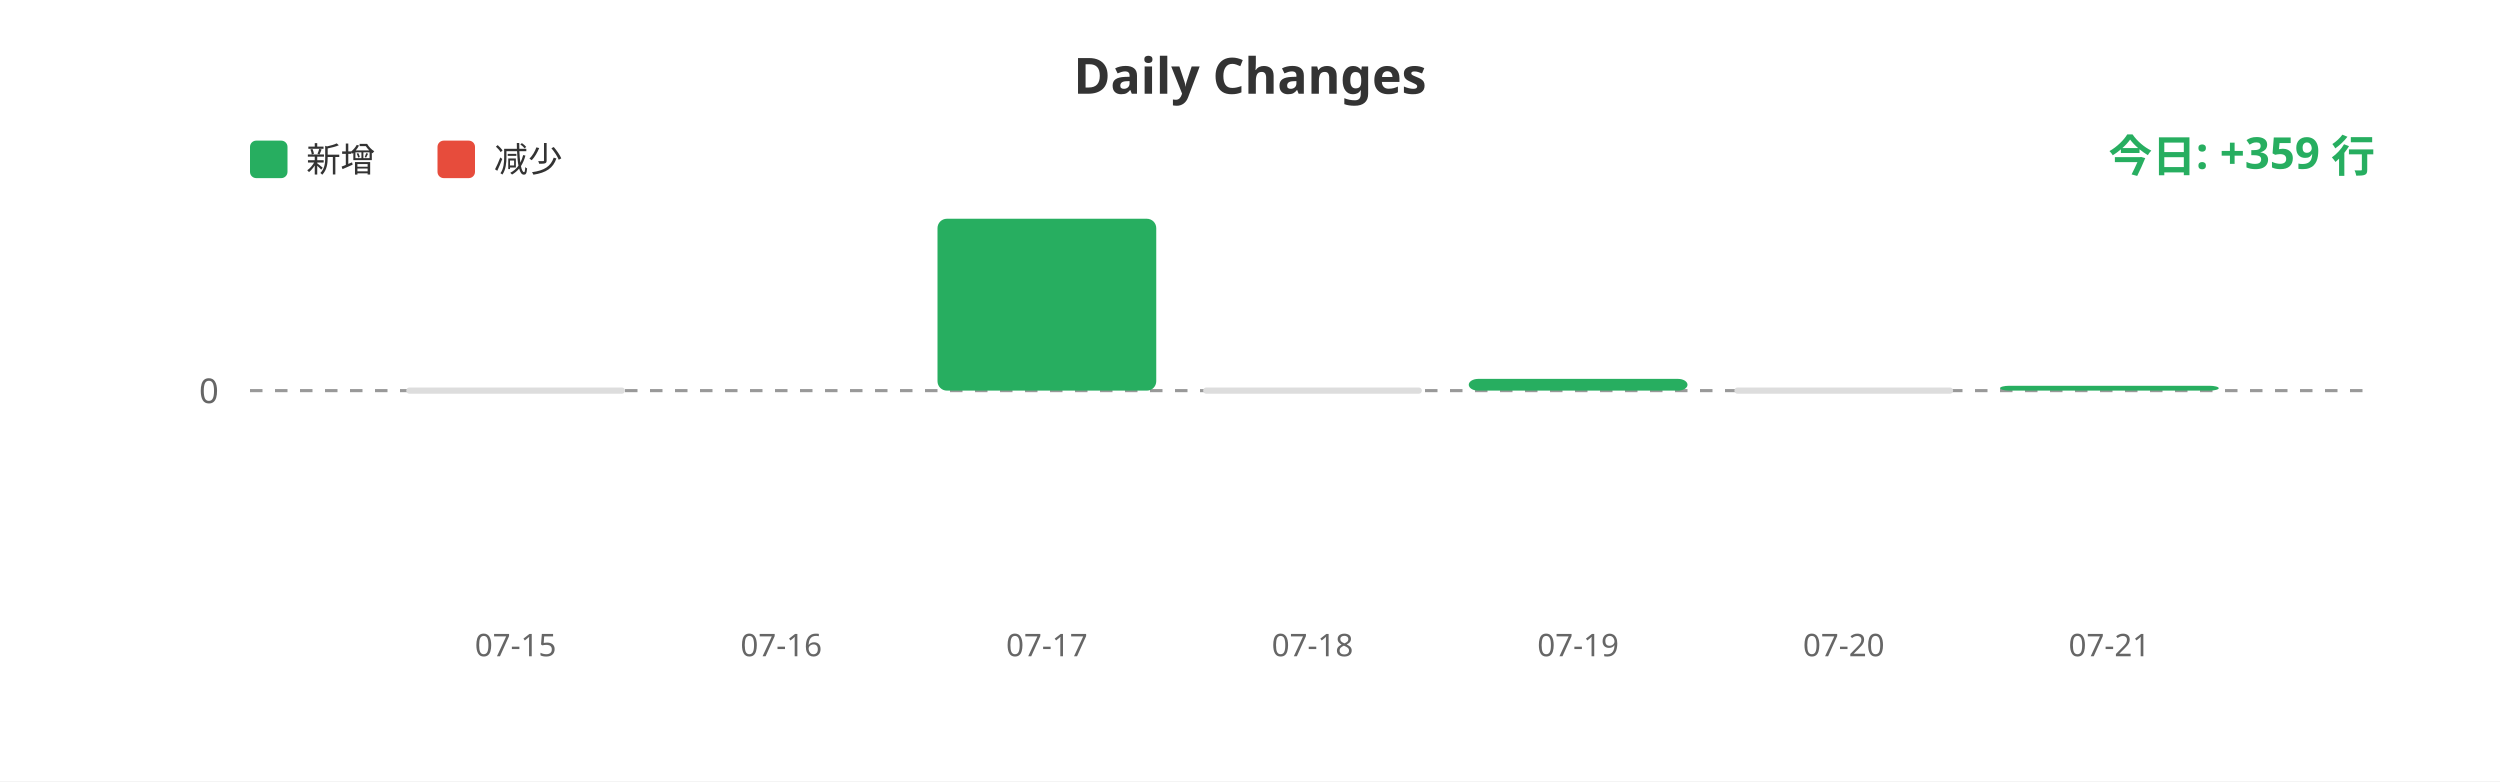
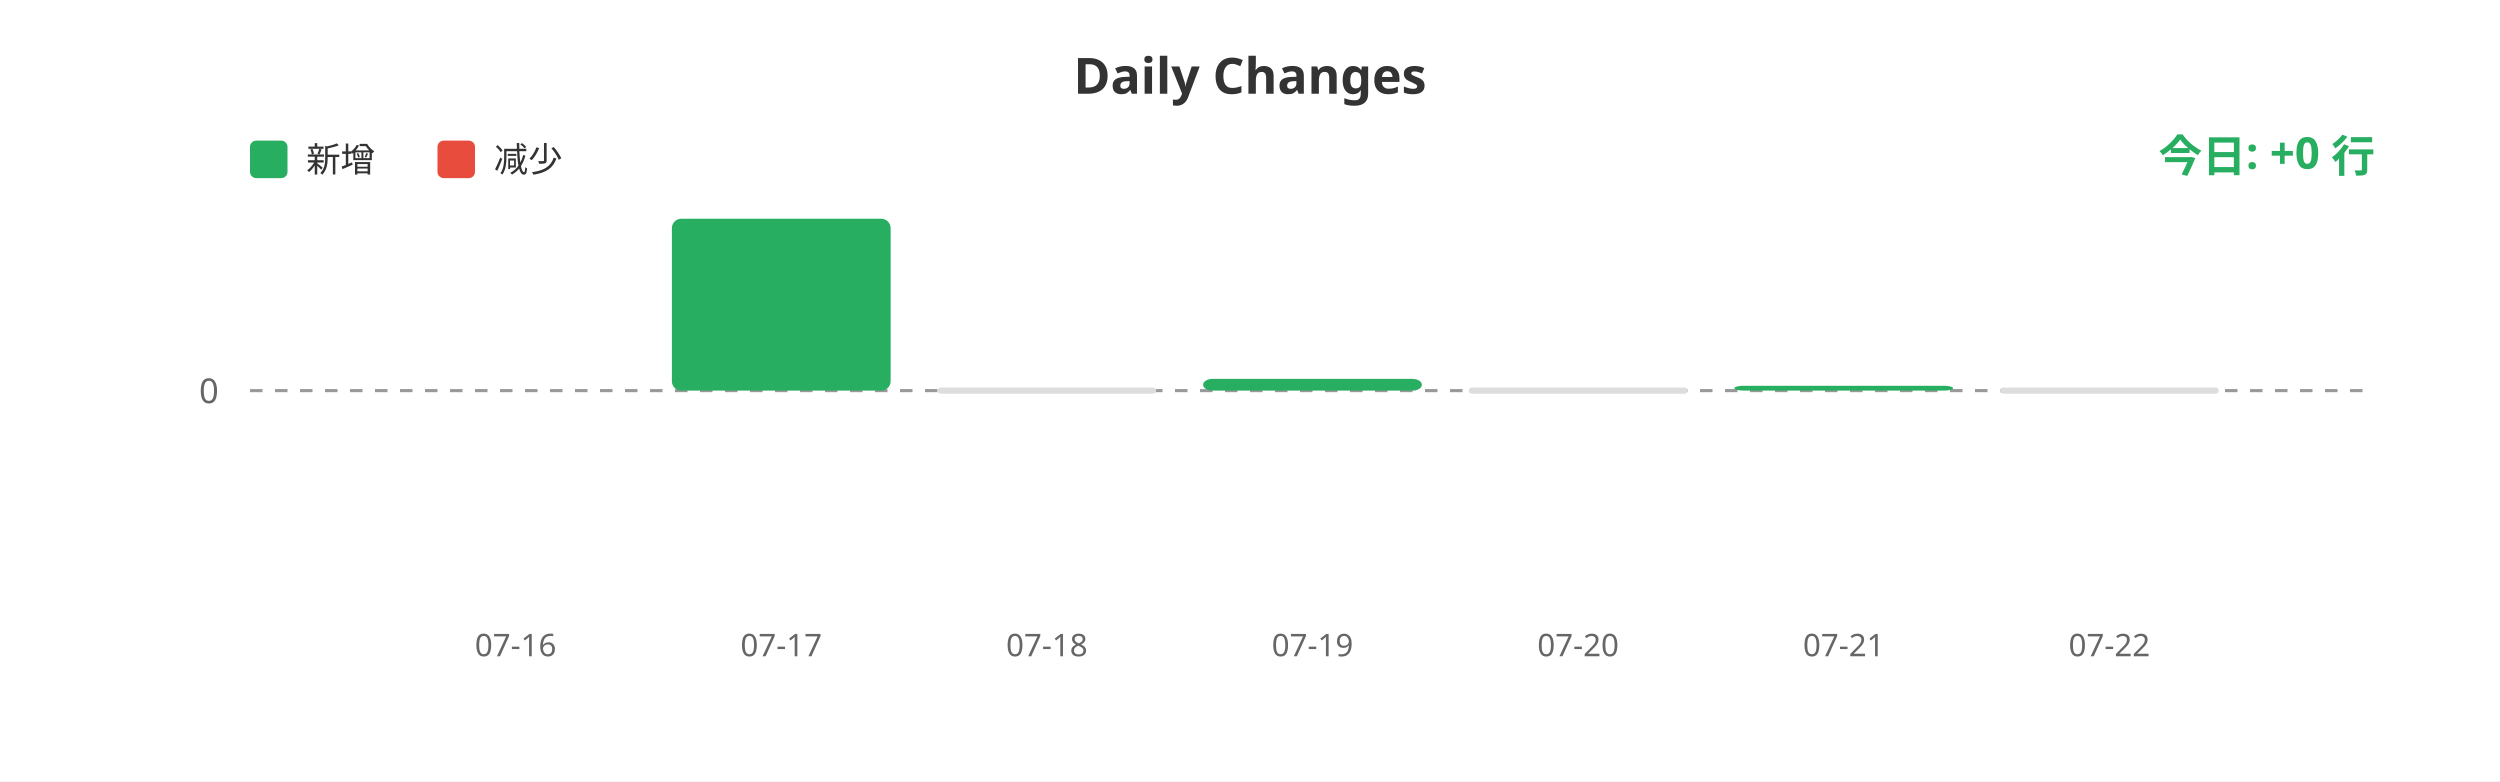
<svg xmlns="http://www.w3.org/2000/svg" width="800" height="250">
  <rect width="100%" height="100%" fill="#ffffff" />
  <text x="400" y="30" fill="#333" font-size="16" font-weight="bold" text-anchor="middle" font-family="sans-serif">Daily Changes</text>
  <rect x="80" y="45" width="12" height="12" fill="#27ae60" rx="2" />
  <text x="98" y="55" fill="#333" font-size="11" font-family="sans-serif">新增</text>
  <rect x="140" y="45" width="12" height="12" fill="#e74c3c" rx="2" />
  <text x="158" y="55" fill="#333" font-size="11" font-family="sans-serif">减少</text>
  <line x1="80" y1="125" x2="760" y2="125" stroke="#999" stroke-width="1" stroke-dasharray="4" />
  <text x="70" y="129" fill="#666" font-size="11" text-anchor="end" font-family="sans-serif">0</text>
-   <rect x="130.0" y="124" width="70" height="2" fill="#ddd" rx="1" />
-   <rect x="215.0" y="124.987" width="70" height="0.013" fill="#27ae60" rx="3" />
-   <rect x="300.0" y="70.0" width="70" height="55.0" fill="#27ae60" rx="3" />
-   <rect x="385.0" y="124" width="70" height="2" fill="#ddd" rx="1" />
-   <rect x="470.0" y="121.246" width="70" height="3.754" fill="#27ae60" rx="3" />
-   <rect x="555.0" y="124" width="70" height="2" fill="#ddd" rx="1" />
-   <rect x="640.0" y="123.447" width="70" height="1.553" fill="#27ae60" rx="3" />
-   <text x="165.0" y="210" fill="#666" font-size="10" text-anchor="middle" font-family="sans-serif">07-15</text>
-   <text x="250.0" y="210" fill="#666" font-size="10" text-anchor="middle" font-family="sans-serif">07-16</text>
-   <text x="335.0" y="210" fill="#666" font-size="10" text-anchor="middle" font-family="sans-serif">07-17</text>
-   <text x="420.0" y="210" fill="#666" font-size="10" text-anchor="middle" font-family="sans-serif">07-18</text>
-   <text x="505.0" y="210" fill="#666" font-size="10" text-anchor="middle" font-family="sans-serif">07-19</text>
-   <text x="590.0" y="210" fill="#666" font-size="10" text-anchor="middle" font-family="sans-serif">07-20</text>
-   <text x="675.0" y="210" fill="#666" font-size="10" text-anchor="middle" font-family="sans-serif">07-21</text>
-   <text x="760" y="55" fill="#27ae60" font-size="14" font-weight="bold" text-anchor="end" font-family="sans-serif">今日: +359 行</text>
+   <rect x="130.0" y="124.987" width="70" height="0.013" fill="#27ae60" rx="3" />
+   <rect x="215.0" y="70.0" width="70" height="55.0" fill="#27ae60" rx="3" />
+   <rect x="300.0" y="124" width="70" height="2" fill="#ddd" rx="1" />
+   <rect x="385.0" y="121.246" width="70" height="3.754" fill="#27ae60" rx="3" />
+   <rect x="470.0" y="124" width="70" height="2" fill="#ddd" rx="1" />
+   <rect x="555.0" y="123.447" width="70" height="1.553" fill="#27ae60" rx="3" />
+   <rect x="640.0" y="124" width="70" height="2" fill="#ddd" rx="1" />
+   <text x="165.0" y="210" fill="#666" font-size="10" text-anchor="middle" font-family="sans-serif">07-16</text>
+   <text x="250.0" y="210" fill="#666" font-size="10" text-anchor="middle" font-family="sans-serif">07-17</text>
+   <text x="335.0" y="210" fill="#666" font-size="10" text-anchor="middle" font-family="sans-serif">07-18</text>
+   <text x="420.0" y="210" fill="#666" font-size="10" text-anchor="middle" font-family="sans-serif">07-19</text>
+   <text x="505.0" y="210" fill="#666" font-size="10" text-anchor="middle" font-family="sans-serif">07-20</text>
+   <text x="590.0" y="210" fill="#666" font-size="10" text-anchor="middle" font-family="sans-serif">07-21</text>
+   <text x="675.0" y="210" fill="#666" font-size="10" text-anchor="middle" font-family="sans-serif">07-22</text>
+   <text x="760" y="55" fill="#27ae60" font-size="14" font-weight="bold" text-anchor="end" font-family="sans-serif">今日: +0 行</text>
</svg>
